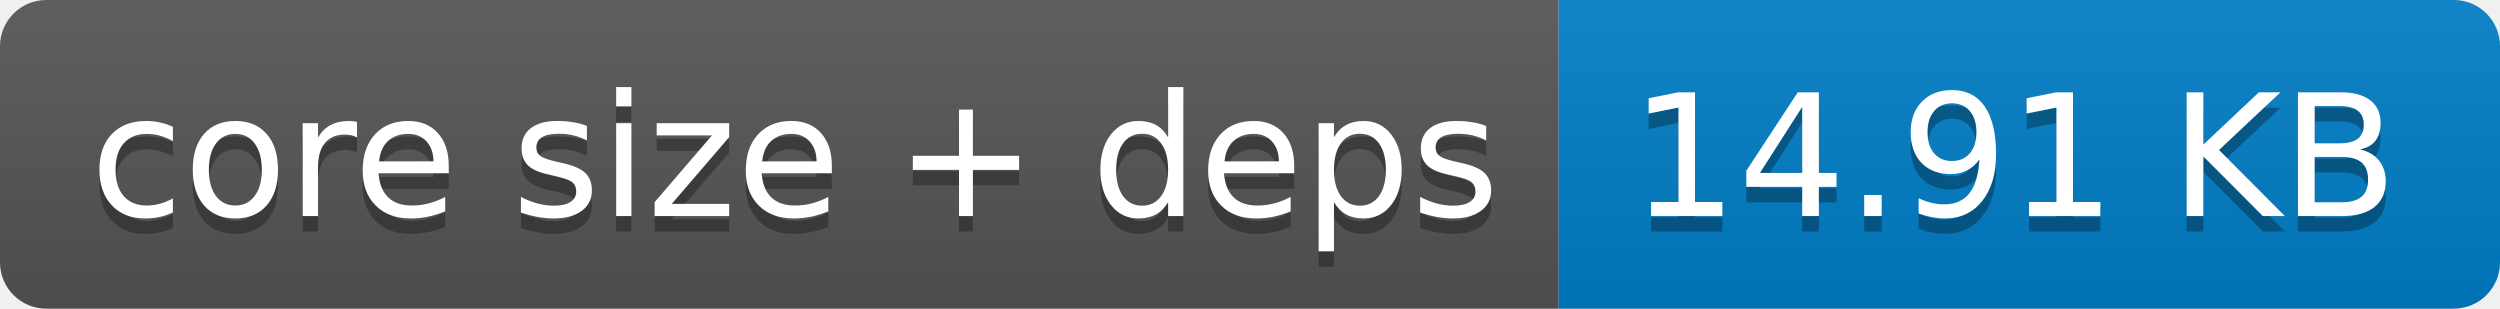
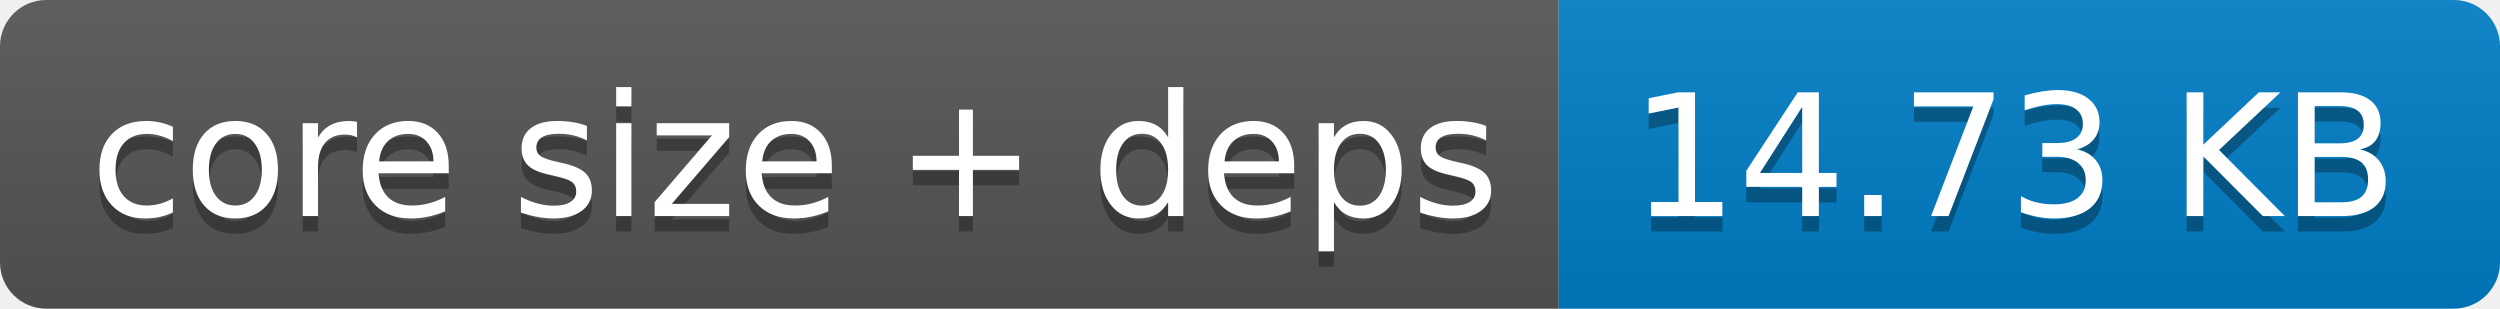
- <svg xmlns="http://www.w3.org/2000/svg" width="162" height="20" role="img" aria-label="core size + deps: 14.91 KB">
+ <svg xmlns="http://www.w3.org/2000/svg" width="162" height="20" role="img" aria-label="core size + deps: 14.73 KB">
  <linearGradient id="s" x2="0" y2="100%">
    <stop offset="0" stop-color="#bbb" stop-opacity=".1" />
    <stop offset="1" stop-opacity=".1" />
  </linearGradient>
  <clipPath id="r">
    <rect width="162" height="20" rx="3" fill="#fff" />
  </clipPath>
  <g clip-path="url(#r)">
    <rect width="101" height="20" fill="#555" />
    <rect x="101" width="61" height="20" fill="#007ec6" />
    <rect width="162" height="20" fill="url(#s)" />
  </g>
  <g fill="#fff" text-anchor="middle" font-family="Verdana,Geneva,DejaVu Sans,sans-serif" text-rendering="geometricPrecision" font-size="110">
    <text aria-hidden="true" x="515" y="150" fill="#010101" fill-opacity=".3" transform="scale(.1)" textLength="910">core size + deps</text>
    <text x="515" y="140" transform="scale(.1)" fill="#fff" textLength="910">core size + deps</text>
-     <text aria-hidden="true" x="1305" y="150" fill="#010101" fill-opacity=".3" transform="scale(.1)" textLength="510">14.91 KB</text>
-     <text x="1305" y="140" transform="scale(.1)" fill="#fff" textLength="510">14.91 KB</text>
+     <text aria-hidden="true" x="1305" y="150" fill="#010101" fill-opacity=".3" transform="scale(.1)" textLength="510">14.73 KB</text>
+     <text x="1305" y="140" transform="scale(.1)" fill="#fff" textLength="510">14.73 KB</text>
  </g>
</svg>
